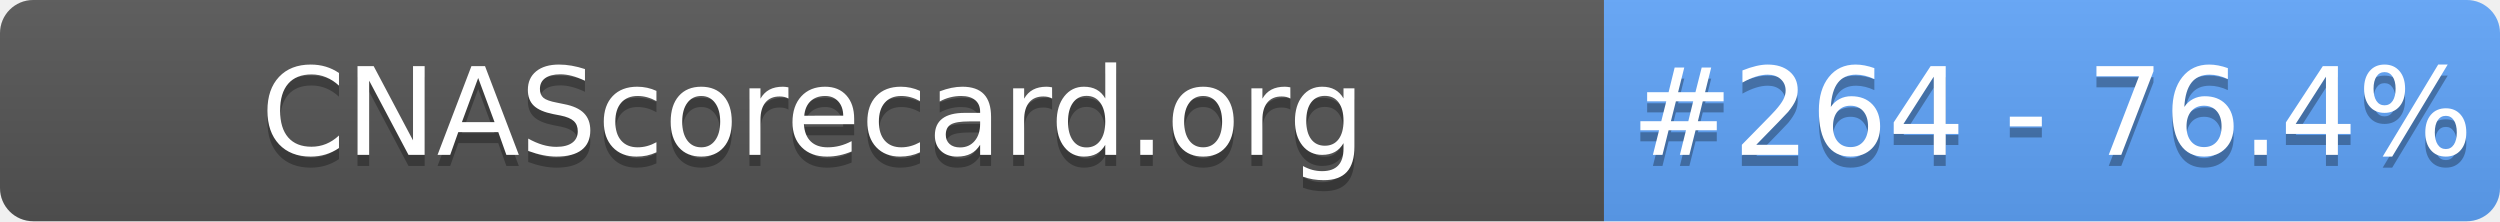
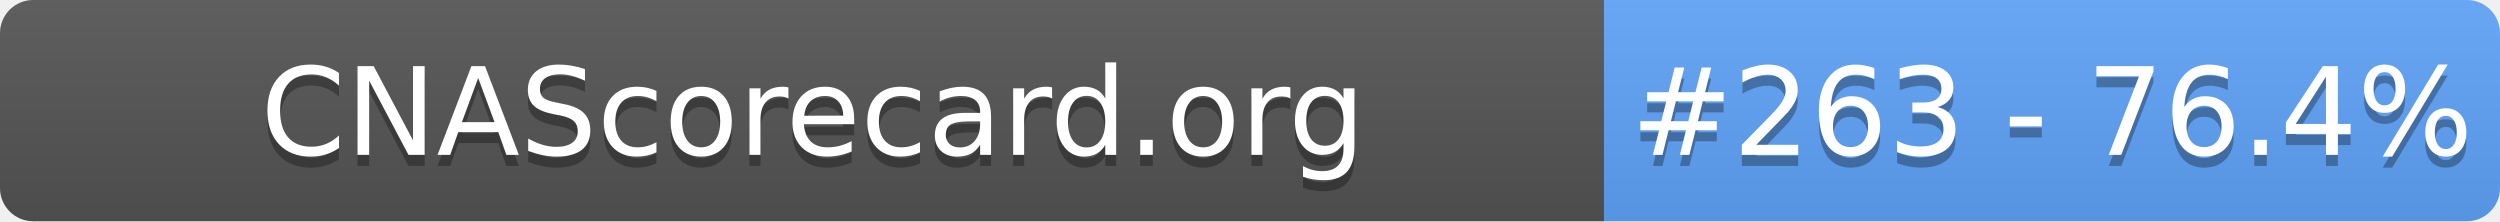
- <svg xmlns="http://www.w3.org/2000/svg" width="226" height="20" role="img" aria-label="CNAScorecard.org: #264 - 76.4%">
+ <svg xmlns="http://www.w3.org/2000/svg" width="226" height="20" role="img" aria-label="CNAScorecard.org: #263 - 76.4%">
  <linearGradient id="s" x2="0" y2="100%">
    <stop offset="0" stop-color="#bbb" stop-opacity=".1" />
    <stop offset="1" stop-opacity=".1" />
  </linearGradient>
  <clipPath id="r">
    <rect width="226" height="20" rx="3" fill="#fff" />
  </clipPath>
  <g clip-path="url(#r)">
    <rect width="145" height="20" fill="#555" />
    <rect x="145" width="81" height="20" fill="#60A5FA" />
    <rect width="226" height="20" fill="url(#s)" />
  </g>
  <g fill="#fff" text-anchor="middle" font-family="Verdana,Geneva,DejaVu Sans,sans-serif" text-rendering="geometricPrecision" font-size="110">
    <text aria-hidden="true" x="735" y="150" fill="#010101" fill-opacity=".3" transform="scale(.1)" textLength="1350">CNAScorecard.org</text>
    <text x="735" y="140" transform="scale(.1)" fill="#fff" textLength="1350">CNAScorecard.org</text>
-     <text aria-hidden="true" x="1855" y="150" fill="#010101" fill-opacity=".3" transform="scale(.1)" textLength="660">#264 - 76.4%</text>
-     <text x="1855" y="140" transform="scale(.1)" fill="#fff" textLength="660">#264 - 76.4%</text>
+     <text aria-hidden="true" x="1855" y="150" fill="#010101" fill-opacity=".3" transform="scale(.1)" textLength="660">#263 - 76.4%</text>
+     <text x="1855" y="140" transform="scale(.1)" fill="#fff" textLength="660">#263 - 76.4%</text>
  </g>
</svg>
